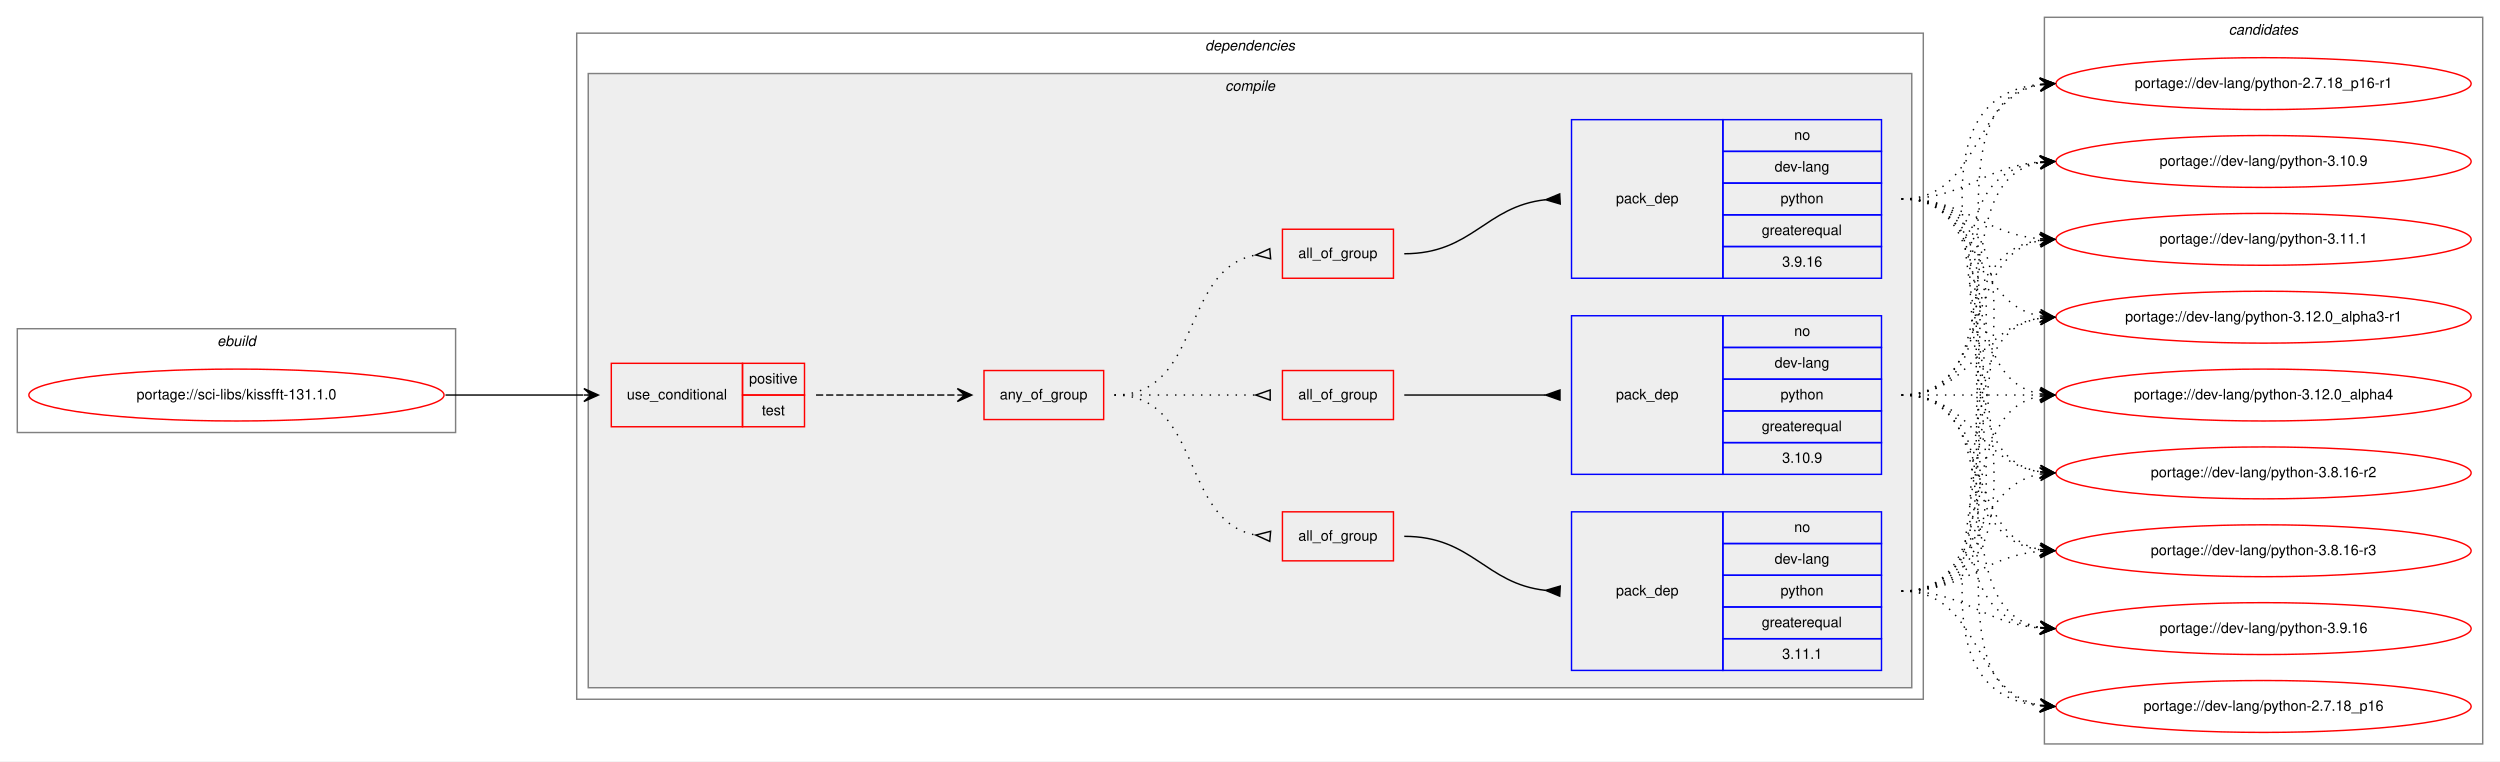
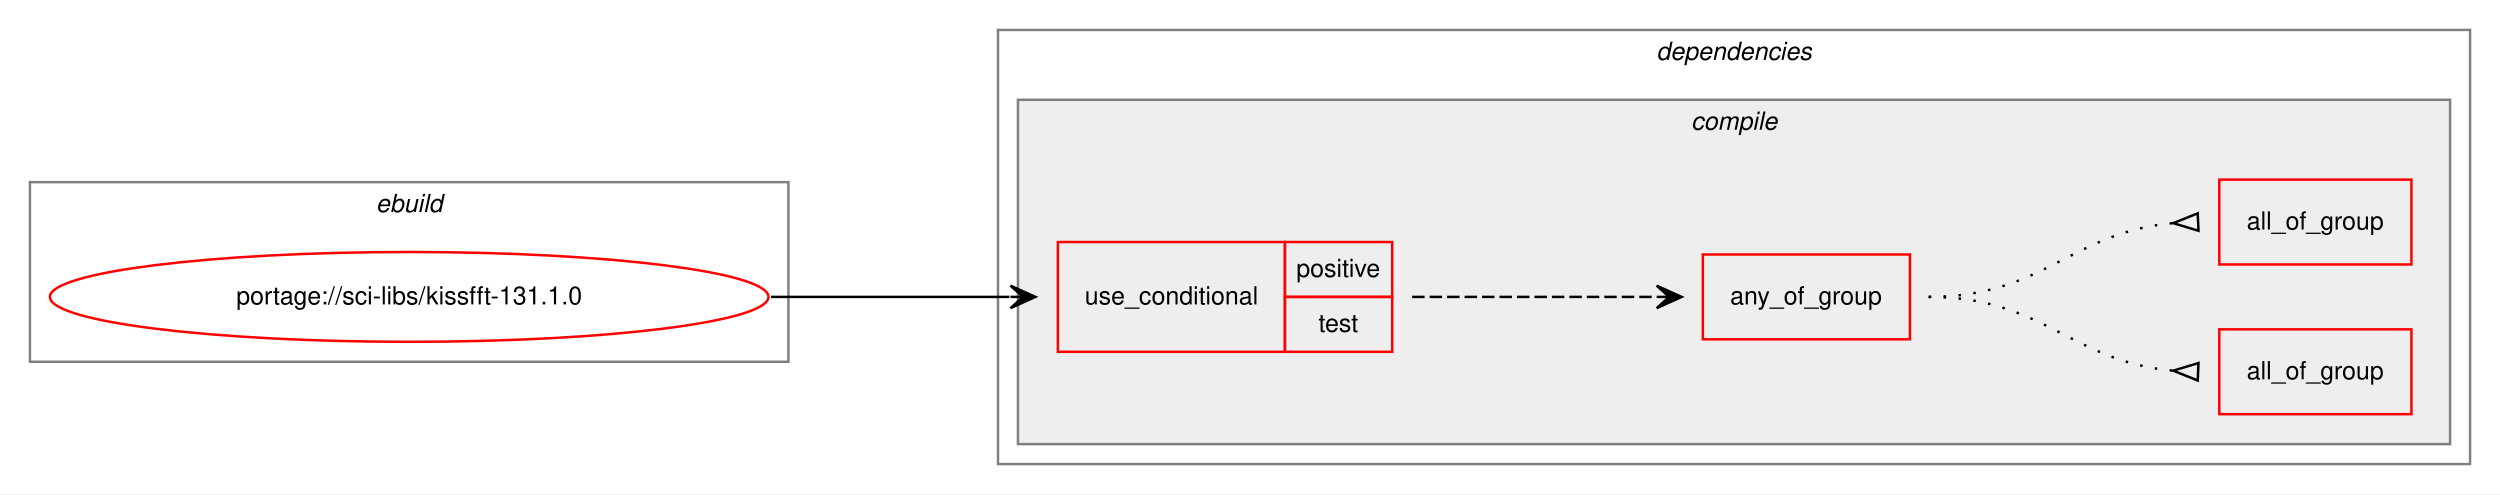
- <svg xmlns="http://www.w3.org/2000/svg" xmlns:xlink="http://www.w3.org/1999/xlink" width="1734pt" height="528pt" viewBox="0.00 0.00 1734.00 528.00">
-   <g id="graph0" class="graph" transform="scale(1 1) rotate(0) translate(4 524)">
-     <polygon fill="white" stroke="transparent" points="-4,4 -4,-524 1730,-524 1730,4 -4,4" />
+ <svg xmlns="http://www.w3.org/2000/svg" xmlns:xlink="http://www.w3.org/1999/xlink" width="1002pt" height="198pt" viewBox="0.00 0.00 1002.00 198.00">
+   <g id="graph0" class="graph" transform="scale(1 1) rotate(0) translate(4 194)">
+     <polygon fill="white" stroke="transparent" points="-4,4 -4,-194 998,-194 998,4 -4,4" />
    <g id="clust1" class="cluster">
-       <polygon fill="none" stroke="gray" points="8,-224 8,-296 312,-296 312,-224 8,-224" />
-       <text text-anchor="start" x="146.66" y="-284" font-family="Helvetica,sans-Serif" font-style="italic" font-size="10.00">ebuild</text>
+       <polygon fill="none" stroke="gray" points="8,-49 8,-121 312,-121 312,-49 8,-49" />
+       <text text-anchor="start" x="146.66" y="-109" font-family="Helvetica,sans-Serif" font-style="italic" font-size="10.00">ebuild</text>
    </g>
    <g id="clust2" class="cluster">
-       <polygon fill="none" stroke="gray" points="396,-39 396,-501 1330,-501 1330,-39 396,-39" />
-       <text text-anchor="start" x="831.88" y="-489" font-family="Helvetica,sans-Serif" font-style="italic" font-size="10.00">dependencies</text>
+       <polygon fill="none" stroke="gray" points="396,-8 396,-182 986,-182 986,-8 396,-8" />
+       <text text-anchor="start" x="659.88" y="-170" font-family="Helvetica,sans-Serif" font-style="italic" font-size="10.00">dependencies</text>
    </g>
    <g id="clust3" class="cluster">
-       <polygon fill="#eeeeee" stroke="gray" points="404,-47 404,-473 1322,-473 1322,-47 404,-47" />
-       <text text-anchor="start" x="845.78" y="-461" font-family="Helvetica,sans-Serif" font-style="italic" font-size="10.00">compile</text>
-     </g>
-     <g id="clust14" class="cluster">
-       <polygon fill="none" stroke="gray" points="1414,-8 1414,-512 1718,-512 1718,-8 1414,-8" />
-       <text text-anchor="start" x="1541.82" y="-500" font-family="Helvetica,sans-Serif" font-style="italic" font-size="10.00">candidates</text>
+       <polygon fill="#eeeeee" stroke="gray" points="404,-16 404,-154 978,-154 978,-16 404,-16" />
+       <text text-anchor="start" x="673.78" y="-142" font-family="Helvetica,sans-Serif" font-style="italic" font-size="10.00">compile</text>
    </g>
    <g id="node1" class="node">
      <g id="a_node1">
        <a xlink:href="../sci-libs/kissfft-131.1.0.svg" xlink:title="portage://sci-libs/kissfft-131.1.0">
-           <ellipse fill="none" stroke="red" cx="160" cy="-250" rx="144" ry="18" />
-           <text text-anchor="middle" x="160" y="-247" font-family="Helvetica,sans-Serif" font-size="10.00">portage://sci-libs/kissfft-131.1.0</text>
+           <ellipse fill="none" stroke="red" cx="160" cy="-75" rx="144" ry="18" />
+           <text text-anchor="middle" x="160" y="-72" font-family="Helvetica,sans-Serif" font-size="10.00">portage://sci-libs/kissfft-131.1.0</text>
        </a>
      </g>
    </g>
    <g id="node2" class="node">
-       <polygon fill="none" stroke="red" points="420,-228 420,-272 511,-272 511,-228 420,-228" />
-       <text text-anchor="start" x="430.77" y="-247" font-family="Helvetica,sans-Serif" font-size="10.00">use_conditional</text>
-       <polygon fill="none" stroke="red" points="511,-250 511,-272 554,-272 554,-250 511,-250" />
-       <text text-anchor="start" x="515.55" y="-258" font-family="Helvetica,sans-Serif" font-size="10.00">positive</text>
-       <polygon fill="none" stroke="red" points="511,-228 511,-250 554,-250 554,-228 511,-228" />
-       <text text-anchor="start" x="524.44" y="-236" font-family="Helvetica,sans-Serif" font-size="10.00">test</text>
+       <polygon fill="none" stroke="red" points="420,-53 420,-97 511,-97 511,-53 420,-53" />
+       <text text-anchor="start" x="430.77" y="-72" font-family="Helvetica,sans-Serif" font-size="10.00">use_conditional</text>
+       <polygon fill="none" stroke="red" points="511,-75 511,-97 554,-97 554,-75 511,-75" />
+       <text text-anchor="start" x="515.55" y="-83" font-family="Helvetica,sans-Serif" font-size="10.00">positive</text>
+       <polygon fill="none" stroke="red" points="511,-53 511,-75 554,-75 554,-53 511,-53" />
+       <text text-anchor="start" x="524.44" y="-61" font-family="Helvetica,sans-Serif" font-size="10.00">test</text>
    </g>
-     <g id="edge8" class="edge">
-       <path fill="none" stroke="black" d="M305,-250C348.43,-250 361.83,-250 400.57,-250" />
-       <polygon fill="black" stroke="black" points="411,-250 401,-254.5 406,-250 401,-250 401,-250 401,-250 406,-250 401,-245.5 411,-250 411,-250" />
+     <g id="edge4" class="edge">
+       <path fill="none" stroke="black" d="M305,-75C348.43,-75 361.83,-75 400.57,-75" />
+       <polygon fill="black" stroke="black" points="411,-75 401,-79.5 406,-75 401,-75 401,-75 401,-75 406,-75 401,-70.5 411,-75 411,-75" />
    </g>
    <g id="node3" class="node">
-       <polygon fill="none" stroke="red" points="678.5,-233 678.5,-267 761.5,-267 761.5,-233 678.5,-233" />
-       <text text-anchor="start" x="689.43" y="-247" font-family="Helvetica,sans-Serif" font-size="10.00">any_of_group</text>
+       <polygon fill="none" stroke="red" points="678.5,-58 678.5,-92 761.5,-92 761.5,-58 678.5,-58" />
+       <text text-anchor="start" x="689.43" y="-72" font-family="Helvetica,sans-Serif" font-size="10.00">any_of_group</text>
    </g>
-     <g id="edge7" class="edge">
-       <path fill="none" stroke="black" stroke-dasharray="5,2" d="M562,-250C606.44,-250 620.02,-250 659.88,-250" />
-       <polygon fill="black" stroke="black" points="670,-250 660,-254.5 665,-250 660,-250 660,-250 660,-250 665,-250 660,-245.5 670,-250 670,-250" />
+     <g id="edge3" class="edge">
+       <path fill="none" stroke="black" stroke-dasharray="5,2" d="M562,-75C606.44,-75 620.02,-75 659.88,-75" />
+       <polygon fill="black" stroke="black" points="670,-75 660,-79.5 665,-75 660,-75 660,-75 660,-75 665,-75 660,-70.5 670,-75 670,-75" />
    </g>
    <g id="node4" class="node">
-       <polygon fill="none" stroke="red" points="885.5,-135 885.5,-169 962.5,-169 962.5,-135 885.5,-135" />
-       <text text-anchor="start" x="896.49" y="-149" font-family="Helvetica,sans-Serif" font-size="10.00">all_of_group</text>
+       <polygon fill="none" stroke="red" points="885.5,-28 885.5,-62 962.5,-62 962.5,-28 885.5,-28" />
+       <text text-anchor="start" x="896.49" y="-42" font-family="Helvetica,sans-Serif" font-size="10.00">all_of_group</text>
+     </g>
+     <g id="edge1" class="edge">
+       <path fill="none" stroke="black" stroke-dasharray="1,5" d="M769,-75C815.22,-75 825.76,-49.18 866.82,-45.45" />
+       <polygon fill="none" stroke="black" points="877.15,-48.5 867.01,-45.44 876.85,-41.5 877.15,-48.5" />
+     </g>
+     <g id="node5" class="node">
+       <polygon fill="none" stroke="red" points="885.5,-88 885.5,-122 962.5,-122 962.5,-88 885.5,-88" />
+       <text text-anchor="start" x="896.49" y="-102" font-family="Helvetica,sans-Serif" font-size="10.00">all_of_group</text>
    </g>
    <g id="edge2" class="edge">
-       <path fill="none" stroke="black" stroke-dasharray="1,5" d="M769,-250C830.14,-250 814.36,-162.79 866.79,-152.91" />
-       <polygon fill="none" stroke="black" points="877.31,-155.49 867.04,-152.89 876.69,-148.51 877.31,-155.49" />
-     </g>
-     <g id="node6" class="node">
-       <polygon fill="none" stroke="red" points="885.5,-233 885.5,-267 962.5,-267 962.5,-233 885.5,-233" />
-       <text text-anchor="start" x="896.49" y="-247" font-family="Helvetica,sans-Serif" font-size="10.00">all_of_group</text>
-     </g>
-     <g id="edge4" class="edge">
-       <path fill="none" stroke="black" stroke-dasharray="1,5" d="M769,-250C813.44,-250 827.02,-250 866.88,-250" />
-       <polygon fill="none" stroke="black" points="877,-253.5 867,-250 877,-246.5 877,-253.5" />
-     </g>
-     <g id="node8" class="node">
-       <polygon fill="none" stroke="red" points="885.5,-331 885.5,-365 962.5,-365 962.5,-331 885.5,-331" />
-       <text text-anchor="start" x="896.49" y="-345" font-family="Helvetica,sans-Serif" font-size="10.00">all_of_group</text>
-     </g>
-     <g id="edge6" class="edge">
-       <path fill="none" stroke="black" stroke-dasharray="1,5" d="M769,-250C830.14,-250 814.36,-337.21 866.79,-347.09" />
-       <polygon fill="none" stroke="black" points="876.69,-351.49 867.04,-347.11 877.31,-344.51 876.69,-351.49" />
-     </g>
-     <g id="node5" class="node">
-       <polygon fill="none" stroke="blue" points="1086,-59 1086,-169 1191,-169 1191,-59 1086,-59" />
-       <text text-anchor="start" x="1116.82" y="-111" font-family="Helvetica,sans-Serif" font-size="10.00">pack_dep</text>
-       <polygon fill="none" stroke="blue" points="1191,-147 1191,-169 1301,-169 1301,-147 1191,-147" />
-       <text text-anchor="start" x="1240.44" y="-155" font-family="Helvetica,sans-Serif" font-size="10.00">no</text>
-       <polygon fill="none" stroke="blue" points="1191,-125 1191,-147 1301,-147 1301,-125 1191,-125" />
-       <text text-anchor="start" x="1226.83" y="-133" font-family="Helvetica,sans-Serif" font-size="10.00">dev-lang</text>
-       <polygon fill="none" stroke="blue" points="1191,-103 1191,-125 1301,-125 1301,-103 1191,-103" />
-       <text text-anchor="start" x="1230.99" y="-111" font-family="Helvetica,sans-Serif" font-size="10.00">python</text>
-       <polygon fill="none" stroke="blue" points="1191,-81 1191,-103 1301,-103 1301,-81 1191,-81" />
-       <text text-anchor="start" x="1217.94" y="-89" font-family="Helvetica,sans-Serif" font-size="10.00">greaterequal</text>
-       <polygon fill="none" stroke="blue" points="1191,-59 1191,-81 1301,-81 1301,-59 1191,-59" />
-       <text text-anchor="start" x="1232.1" y="-67" font-family="Helvetica,sans-Serif" font-size="10.00">3.11.1</text>
-     </g>
-     <g id="edge1" class="edge">
-       <path fill="none" stroke="black" d="M970,-152C1017.31,-152 1026.02,-119.16 1067.9,-114.54" />
-       <polygon fill="black" stroke="black" points="1078.19,-117.5 1068.01,-114.53 1077.81,-110.5 1078.19,-117.5" />
-     </g>
-     <g id="node10" class="node">
-       <g id="a_node10">
-         <a xlink:href="../dev-lang/python-2.7.18_p16.svg" xlink:title="portage://dev-lang/python-2.7.18_p16">
-           <ellipse fill="none" stroke="red" cx="1566" cy="-34" rx="144" ry="18" />
-           <text text-anchor="middle" x="1566" y="-31" font-family="Helvetica,sans-Serif" font-size="10.00">portage://dev-lang/python-2.7.18_p16</text>
-         </a>
-       </g>
-     </g>
-     <g id="edge9" class="edge">
-       <path fill="none" stroke="black" stroke-dasharray="1,5" d="M1315,-114C1370.45,-114 1363.18,-43.39 1411.03,-34.84" />
-       <polygon fill="black" stroke="black" points="1421,-34 1411.42,-39.33 1416.02,-34.42 1411.04,-34.84 1411.04,-34.84 1411.04,-34.84 1416.02,-34.42 1410.66,-30.36 1421,-34 1421,-34" />
-     </g>
-     <g id="node11" class="node">
-       <g id="a_node11">
-         <a xlink:href="../dev-lang/python-2.7.18_p16-r1.svg" xlink:title="portage://dev-lang/python-2.7.18_p16-r1">
-           <ellipse fill="none" stroke="red" cx="1566" cy="-466" rx="144" ry="18" />
-           <text text-anchor="middle" x="1566" y="-463" font-family="Helvetica,sans-Serif" font-size="10.00">portage://dev-lang/python-2.7.18_p16-r1</text>
-         </a>
-       </g>
-     </g>
-     <g id="edge10" class="edge">
-       <path fill="none" stroke="black" stroke-dasharray="1,5" d="M1315,-114C1474.87,-114 1266.92,-451.04 1410.99,-465.52" />
-       <polygon fill="black" stroke="black" points="1421,-466 1410.8,-470.02 1416.01,-465.76 1411.01,-465.52 1411.01,-465.52 1411.01,-465.52 1416.01,-465.76 1411.23,-461.03 1421,-466 1421,-466" />
-     </g>
-     <g id="node12" class="node">
-       <g id="a_node12">
-         <a xlink:href="../dev-lang/python-3.10.9.svg" xlink:title="portage://dev-lang/python-3.10.9">
-           <ellipse fill="none" stroke="red" cx="1566" cy="-412" rx="144" ry="18" />
-           <text text-anchor="middle" x="1566" y="-409" font-family="Helvetica,sans-Serif" font-size="10.00">portage://dev-lang/python-3.10.9</text>
-         </a>
-       </g>
-     </g>
-     <g id="edge11" class="edge">
-       <path fill="none" stroke="black" stroke-dasharray="1,5" d="M1315,-114C1452,-114 1289.12,-397.06 1410.89,-411.43" />
-       <polygon fill="black" stroke="black" points="1421,-412 1410.76,-415.93 1416.01,-411.72 1411.02,-411.44 1411.02,-411.44 1411.02,-411.44 1416.01,-411.72 1411.27,-406.95 1421,-412 1421,-412" />
-     </g>
-     <g id="node13" class="node">
-       <g id="a_node13">
-         <a xlink:href="../dev-lang/python-3.11.1.svg" xlink:title="portage://dev-lang/python-3.11.1">
-           <ellipse fill="none" stroke="red" cx="1566" cy="-358" rx="144" ry="18" />
-           <text text-anchor="middle" x="1566" y="-355" font-family="Helvetica,sans-Serif" font-size="10.00">portage://dev-lang/python-3.11.1</text>
-         </a>
-       </g>
-     </g>
-     <g id="edge12" class="edge">
-       <path fill="none" stroke="black" stroke-dasharray="1,5" d="M1315,-114C1429.66,-114 1310.44,-343.45 1410.93,-357.34" />
-       <polygon fill="black" stroke="black" points="1421,-358 1410.73,-361.84 1416.01,-357.67 1411.02,-357.35 1411.02,-357.35 1411.02,-357.35 1416.01,-357.67 1411.31,-352.86 1421,-358 1421,-358" />
-     </g>
-     <g id="node14" class="node">
-       <g id="a_node14">
-         <a xlink:href="../dev-lang/python-3.12.0_alpha3-r1.svg" xlink:title="portage://dev-lang/python-3.12.0_alpha3-r1">
-           <ellipse fill="none" stroke="red" cx="1566" cy="-304" rx="144" ry="18" />
-           <text text-anchor="middle" x="1566" y="-301" font-family="Helvetica,sans-Serif" font-size="10.00">portage://dev-lang/python-3.12.0_alpha3-r1</text>
-         </a>
-       </g>
-     </g>
-     <g id="edge13" class="edge">
-       <path fill="none" stroke="black" stroke-dasharray="1,5" d="M1315,-114C1408.11,-114 1330.54,-290.16 1410.98,-303.23" />
-       <polygon fill="black" stroke="black" points="1421,-304 1410.69,-307.73 1416.01,-303.62 1411.03,-303.24 1411.03,-303.24 1411.03,-303.24 1416.01,-303.62 1411.37,-298.75 1421,-304 1421,-304" />
-     </g>
-     <g id="node15" class="node">
-       <g id="a_node15">
-         <a xlink:href="../dev-lang/python-3.12.0_alpha4.svg" xlink:title="portage://dev-lang/python-3.12.0_alpha4">
-           <ellipse fill="none" stroke="red" cx="1566" cy="-250" rx="144" ry="18" />
-           <text text-anchor="middle" x="1566" y="-247" font-family="Helvetica,sans-Serif" font-size="10.00">portage://dev-lang/python-3.12.0_alpha4</text>
-         </a>
-       </g>
-     </g>
-     <g id="edge14" class="edge">
-       <path fill="none" stroke="black" stroke-dasharray="1,5" d="M1315,-114C1388.04,-114 1348.52,-237.55 1411.01,-249.13" />
-       <polygon fill="black" stroke="black" points="1421,-250 1410.65,-253.62 1416.02,-249.57 1411.04,-249.13 1411.04,-249.13 1411.04,-249.13 1416.02,-249.57 1411.43,-244.65 1421,-250 1421,-250" />
-     </g>
-     <g id="node16" class="node">
-       <g id="a_node16">
-         <a xlink:href="../dev-lang/python-3.8.16-r2.svg" xlink:title="portage://dev-lang/python-3.8.16-r2">
-           <ellipse fill="none" stroke="red" cx="1566" cy="-196" rx="144" ry="18" />
-           <text text-anchor="middle" x="1566" y="-193" font-family="Helvetica,sans-Serif" font-size="10.00">portage://dev-lang/python-3.8.16-r2</text>
-         </a>
-       </g>
-     </g>
-     <g id="edge15" class="edge">
-       <path fill="none" stroke="black" stroke-dasharray="1,5" d="M1315,-114C1370.96,-114 1362.76,-186.37 1410.95,-195.13" />
-       <polygon fill="black" stroke="black" points="1421,-196 1410.65,-199.63 1416.02,-195.57 1411.04,-195.14 1411.04,-195.14 1411.04,-195.14 1416.02,-195.57 1411.42,-190.66 1421,-196 1421,-196" />
-     </g>
-     <g id="node17" class="node">
-       <g id="a_node17">
-         <a xlink:href="../dev-lang/python-3.8.16-r3.svg" xlink:title="portage://dev-lang/python-3.8.16-r3">
-           <ellipse fill="none" stroke="red" cx="1566" cy="-142" rx="144" ry="18" />
-           <text text-anchor="middle" x="1566" y="-139" font-family="Helvetica,sans-Serif" font-size="10.00">portage://dev-lang/python-3.8.16-r3</text>
-         </a>
-       </g>
-     </g>
-     <g id="edge16" class="edge">
-       <path fill="none" stroke="black" stroke-dasharray="1,5" d="M1315,-114C1360.11,-114 1370.78,-138 1410.78,-141.56" />
-       <polygon fill="black" stroke="black" points="1421,-142 1410.82,-146.07 1416,-141.78 1411.01,-141.57 1411.01,-141.57 1411.01,-141.57 1416,-141.78 1411.2,-137.07 1421,-142 1421,-142" />
-     </g>
-     <g id="node18" class="node">
-       <g id="a_node18">
-         <a xlink:href="../dev-lang/python-3.9.16.svg" xlink:title="portage://dev-lang/python-3.9.16">
-           <ellipse fill="none" stroke="red" cx="1566" cy="-88" rx="144" ry="18" />
-           <text text-anchor="middle" x="1566" y="-85" font-family="Helvetica,sans-Serif" font-size="10.00">portage://dev-lang/python-3.9.16</text>
-         </a>
-       </g>
-     </g>
-     <g id="edge17" class="edge">
-       <path fill="none" stroke="black" stroke-dasharray="1,5" d="M1315,-114C1359.91,-114 1370.94,-91.72 1410.82,-88.41" />
-       <polygon fill="black" stroke="black" points="1421,-88 1411.19,-92.9 1416,-88.2 1411.01,-88.4 1411.01,-88.4 1411.01,-88.4 1416,-88.2 1410.83,-83.9 1421,-88 1421,-88" />
-     </g>
-     <g id="node7" class="node">
-       <polygon fill="none" stroke="blue" points="1086,-195 1086,-305 1191,-305 1191,-195 1086,-195" />
-       <text text-anchor="start" x="1116.82" y="-247" font-family="Helvetica,sans-Serif" font-size="10.00">pack_dep</text>
-       <polygon fill="none" stroke="blue" points="1191,-283 1191,-305 1301,-305 1301,-283 1191,-283" />
-       <text text-anchor="start" x="1240.44" y="-291" font-family="Helvetica,sans-Serif" font-size="10.00">no</text>
-       <polygon fill="none" stroke="blue" points="1191,-261 1191,-283 1301,-283 1301,-261 1191,-261" />
-       <text text-anchor="start" x="1226.83" y="-269" font-family="Helvetica,sans-Serif" font-size="10.00">dev-lang</text>
-       <polygon fill="none" stroke="blue" points="1191,-239 1191,-261 1301,-261 1301,-239 1191,-239" />
-       <text text-anchor="start" x="1230.99" y="-247" font-family="Helvetica,sans-Serif" font-size="10.00">python</text>
-       <polygon fill="none" stroke="blue" points="1191,-217 1191,-239 1301,-239 1301,-217 1191,-217" />
-       <text text-anchor="start" x="1217.94" y="-225" font-family="Helvetica,sans-Serif" font-size="10.00">greaterequal</text>
-       <polygon fill="none" stroke="blue" points="1191,-195 1191,-217 1301,-217 1301,-195 1191,-195" />
-       <text text-anchor="start" x="1232.1" y="-203" font-family="Helvetica,sans-Serif" font-size="10.00">3.10.9</text>
-     </g>
-     <g id="edge3" class="edge">
-       <path fill="none" stroke="black" d="M970,-250C1014.44,-250 1028.02,-250 1067.88,-250" />
-       <polygon fill="black" stroke="black" points="1078,-253.5 1068,-250 1078,-246.5 1078,-253.5" />
-     </g>
-     <g id="edge18" class="edge">
-       <path fill="none" stroke="black" stroke-dasharray="1,5" d="M1315,-250C1418.28,-250 1321.19,-48.51 1410.77,-34.74" />
-       <polygon fill="black" stroke="black" points="1421,-34 1411.35,-39.21 1416.01,-34.36 1411.03,-34.72 1411.03,-34.72 1411.03,-34.72 1416.01,-34.36 1410.7,-30.23 1421,-34 1421,-34" />
-     </g>
-     <g id="edge19" class="edge">
-       <path fill="none" stroke="black" stroke-dasharray="1,5" d="M1315,-250C1418.28,-250 1321.19,-451.49 1410.77,-465.26" />
-       <polygon fill="black" stroke="black" points="1421,-466 1410.7,-469.77 1416.01,-465.64 1411.03,-465.28 1411.03,-465.28 1411.03,-465.28 1416.01,-465.64 1411.35,-460.79 1421,-466 1421,-466" />
-     </g>
-     <g id="edge20" class="edge">
-       <path fill="none" stroke="black" stroke-dasharray="1,5" d="M1315,-250C1397.35,-250 1340.36,-398.38 1410.73,-411.13" />
-       <polygon fill="black" stroke="black" points="1421,-412 1410.66,-415.64 1416.02,-411.58 1411.04,-411.15 1411.04,-411.15 1411.04,-411.15 1416.02,-411.58 1411.42,-406.67 1421,-412 1421,-412" />
-     </g>
-     <g id="edge21" class="edge">
-       <path fill="none" stroke="black" stroke-dasharray="1,5" d="M1315,-250C1378.58,-250 1356.58,-346.51 1410.79,-357.07" />
-       <polygon fill="black" stroke="black" points="1421,-358 1410.63,-361.57 1416.02,-357.54 1411.04,-357.09 1411.04,-357.09 1411.04,-357.09 1416.02,-357.54 1411.45,-352.61 1421,-358 1421,-358" />
-     </g>
-     <g id="edge22" class="edge">
-       <path fill="none" stroke="black" stroke-dasharray="1,5" d="M1315,-250C1364.26,-250 1367.85,-296.87 1410.86,-303.28" />
-       <polygon fill="black" stroke="black" points="1421,-304 1410.71,-307.78 1416.01,-303.64 1411.03,-303.29 1411.03,-303.29 1411.03,-303.29 1416.01,-303.64 1411.35,-298.8 1421,-304 1421,-304" />
-     </g>
-     <g id="edge23" class="edge">
-       <path fill="none" stroke="black" stroke-dasharray="1,5" d="M1315,-250C1358.43,-250 1371.83,-250 1410.57,-250" />
-       <polygon fill="black" stroke="black" points="1421,-250 1411,-254.5 1416,-250 1411,-250 1411,-250 1411,-250 1416,-250 1411,-245.5 1421,-250 1421,-250" />
-     </g>
-     <g id="edge24" class="edge">
-       <path fill="none" stroke="black" stroke-dasharray="1,5" d="M1315,-250C1364.26,-250 1367.85,-203.13 1410.86,-196.72" />
-       <polygon fill="black" stroke="black" points="1421,-196 1411.35,-201.2 1416.01,-196.36 1411.03,-196.71 1411.03,-196.71 1411.03,-196.71 1416.01,-196.36 1410.71,-192.22 1421,-196 1421,-196" />
-     </g>
-     <g id="edge25" class="edge">
-       <path fill="none" stroke="black" stroke-dasharray="1,5" d="M1315,-250C1378.58,-250 1356.58,-153.49 1410.79,-142.93" />
-       <polygon fill="black" stroke="black" points="1421,-142 1411.45,-147.39 1416.02,-142.46 1411.04,-142.91 1411.04,-142.91 1411.04,-142.91 1416.02,-142.46 1410.63,-138.43 1421,-142 1421,-142" />
-     </g>
-     <g id="edge26" class="edge">
-       <path fill="none" stroke="black" stroke-dasharray="1,5" d="M1315,-250C1397.35,-250 1340.36,-101.62 1410.73,-88.87" />
-       <polygon fill="black" stroke="black" points="1421,-88 1411.42,-93.33 1416.02,-88.42 1411.04,-88.85 1411.04,-88.85 1411.04,-88.85 1416.02,-88.42 1410.66,-84.36 1421,-88 1421,-88" />
-     </g>
-     <g id="node9" class="node">
-       <polygon fill="none" stroke="blue" points="1086,-331 1086,-441 1191,-441 1191,-331 1086,-331" />
-       <text text-anchor="start" x="1116.82" y="-383" font-family="Helvetica,sans-Serif" font-size="10.00">pack_dep</text>
-       <polygon fill="none" stroke="blue" points="1191,-419 1191,-441 1301,-441 1301,-419 1191,-419" />
-       <text text-anchor="start" x="1240.44" y="-427" font-family="Helvetica,sans-Serif" font-size="10.00">no</text>
-       <polygon fill="none" stroke="blue" points="1191,-397 1191,-419 1301,-419 1301,-397 1191,-397" />
-       <text text-anchor="start" x="1226.83" y="-405" font-family="Helvetica,sans-Serif" font-size="10.00">dev-lang</text>
-       <polygon fill="none" stroke="blue" points="1191,-375 1191,-397 1301,-397 1301,-375 1191,-375" />
-       <text text-anchor="start" x="1230.99" y="-383" font-family="Helvetica,sans-Serif" font-size="10.00">python</text>
-       <polygon fill="none" stroke="blue" points="1191,-353 1191,-375 1301,-375 1301,-353 1191,-353" />
-       <text text-anchor="start" x="1217.94" y="-361" font-family="Helvetica,sans-Serif" font-size="10.00">greaterequal</text>
-       <polygon fill="none" stroke="blue" points="1191,-331 1191,-353 1301,-353 1301,-331 1191,-331" />
-       <text text-anchor="start" x="1232.1" y="-339" font-family="Helvetica,sans-Serif" font-size="10.00">3.9.16</text>
-     </g>
-     <g id="edge5" class="edge">
-       <path fill="none" stroke="black" d="M970,-348C1017.31,-348 1026.02,-380.84 1067.9,-385.46" />
-       <polygon fill="black" stroke="black" points="1077.81,-389.5 1068.01,-385.47 1078.19,-382.5 1077.81,-389.5" />
-     </g>
-     <g id="edge27" class="edge">
-       <path fill="none" stroke="black" stroke-dasharray="1,5" d="M1315,-386C1474.87,-386 1266.92,-48.96 1410.99,-34.48" />
-       <polygon fill="black" stroke="black" points="1421,-34 1411.23,-38.97 1416.01,-34.24 1411.01,-34.48 1411.01,-34.48 1411.01,-34.48 1416.01,-34.24 1410.8,-29.98 1421,-34 1421,-34" />
-     </g>
-     <g id="edge28" class="edge">
-       <path fill="none" stroke="black" stroke-dasharray="1,5" d="M1315,-386C1370.45,-386 1363.18,-456.61 1411.03,-465.16" />
-       <polygon fill="black" stroke="black" points="1421,-466 1410.66,-469.64 1416.02,-465.58 1411.04,-465.16 1411.04,-465.16 1411.04,-465.16 1416.02,-465.58 1411.42,-460.67 1421,-466 1421,-466" />
-     </g>
-     <g id="edge29" class="edge">
-       <path fill="none" stroke="black" stroke-dasharray="1,5" d="M1315,-386C1359.91,-386 1370.94,-408.28 1410.82,-411.59" />
-       <polygon fill="black" stroke="black" points="1421,-412 1410.83,-416.1 1416,-411.8 1411.01,-411.6 1411.01,-411.6 1411.01,-411.6 1416,-411.8 1411.19,-407.1 1421,-412 1421,-412" />
-     </g>
-     <g id="edge30" class="edge">
-       <path fill="none" stroke="black" stroke-dasharray="1,5" d="M1315,-386C1360.11,-386 1370.78,-362 1410.78,-358.44" />
-       <polygon fill="black" stroke="black" points="1421,-358 1411.2,-362.93 1416,-358.22 1411.01,-358.43 1411.01,-358.43 1411.01,-358.43 1416,-358.22 1410.82,-353.93 1421,-358 1421,-358" />
-     </g>
-     <g id="edge31" class="edge">
-       <path fill="none" stroke="black" stroke-dasharray="1,5" d="M1315,-386C1370.96,-386 1362.76,-313.63 1410.95,-304.87" />
-       <polygon fill="black" stroke="black" points="1421,-304 1411.42,-309.34 1416.02,-304.43 1411.04,-304.86 1411.04,-304.86 1411.04,-304.86 1416.02,-304.43 1410.65,-300.37 1421,-304 1421,-304" />
-     </g>
-     <g id="edge32" class="edge">
-       <path fill="none" stroke="black" stroke-dasharray="1,5" d="M1315,-386C1388.04,-386 1348.52,-262.45 1411.01,-250.87" />
-       <polygon fill="black" stroke="black" points="1421,-250 1411.43,-255.35 1416.02,-250.43 1411.04,-250.87 1411.04,-250.87 1411.04,-250.87 1416.02,-250.43 1410.65,-246.38 1421,-250 1421,-250" />
-     </g>
-     <g id="edge33" class="edge">
-       <path fill="none" stroke="black" stroke-dasharray="1,5" d="M1315,-386C1408.11,-386 1330.54,-209.84 1410.98,-196.77" />
-       <polygon fill="black" stroke="black" points="1421,-196 1411.37,-201.25 1416.01,-196.38 1411.03,-196.76 1411.03,-196.76 1411.03,-196.76 1416.01,-196.38 1410.69,-192.27 1421,-196 1421,-196" />
-     </g>
-     <g id="edge34" class="edge">
-       <path fill="none" stroke="black" stroke-dasharray="1,5" d="M1315,-386C1429.66,-386 1310.44,-156.55 1410.93,-142.66" />
-       <polygon fill="black" stroke="black" points="1421,-142 1411.31,-147.14 1416.01,-142.33 1411.02,-142.65 1411.02,-142.65 1411.02,-142.65 1416.01,-142.33 1410.73,-138.16 1421,-142 1421,-142" />
-     </g>
-     <g id="edge35" class="edge">
-       <path fill="none" stroke="black" stroke-dasharray="1,5" d="M1315,-386C1452,-386 1289.12,-102.94 1410.89,-88.57" />
-       <polygon fill="black" stroke="black" points="1421,-88 1411.27,-93.05 1416.01,-88.28 1411.02,-88.56 1411.02,-88.56 1411.02,-88.56 1416.01,-88.28 1410.76,-84.07 1421,-88 1421,-88" />
+       <path fill="none" stroke="black" stroke-dasharray="1,5" d="M769,-75C815.22,-75 825.76,-100.82 866.82,-104.55" />
+       <polygon fill="none" stroke="black" points="876.85,-108.5 867.01,-104.56 877.15,-101.5 876.85,-108.5" />
    </g>
  </g>
</svg>
